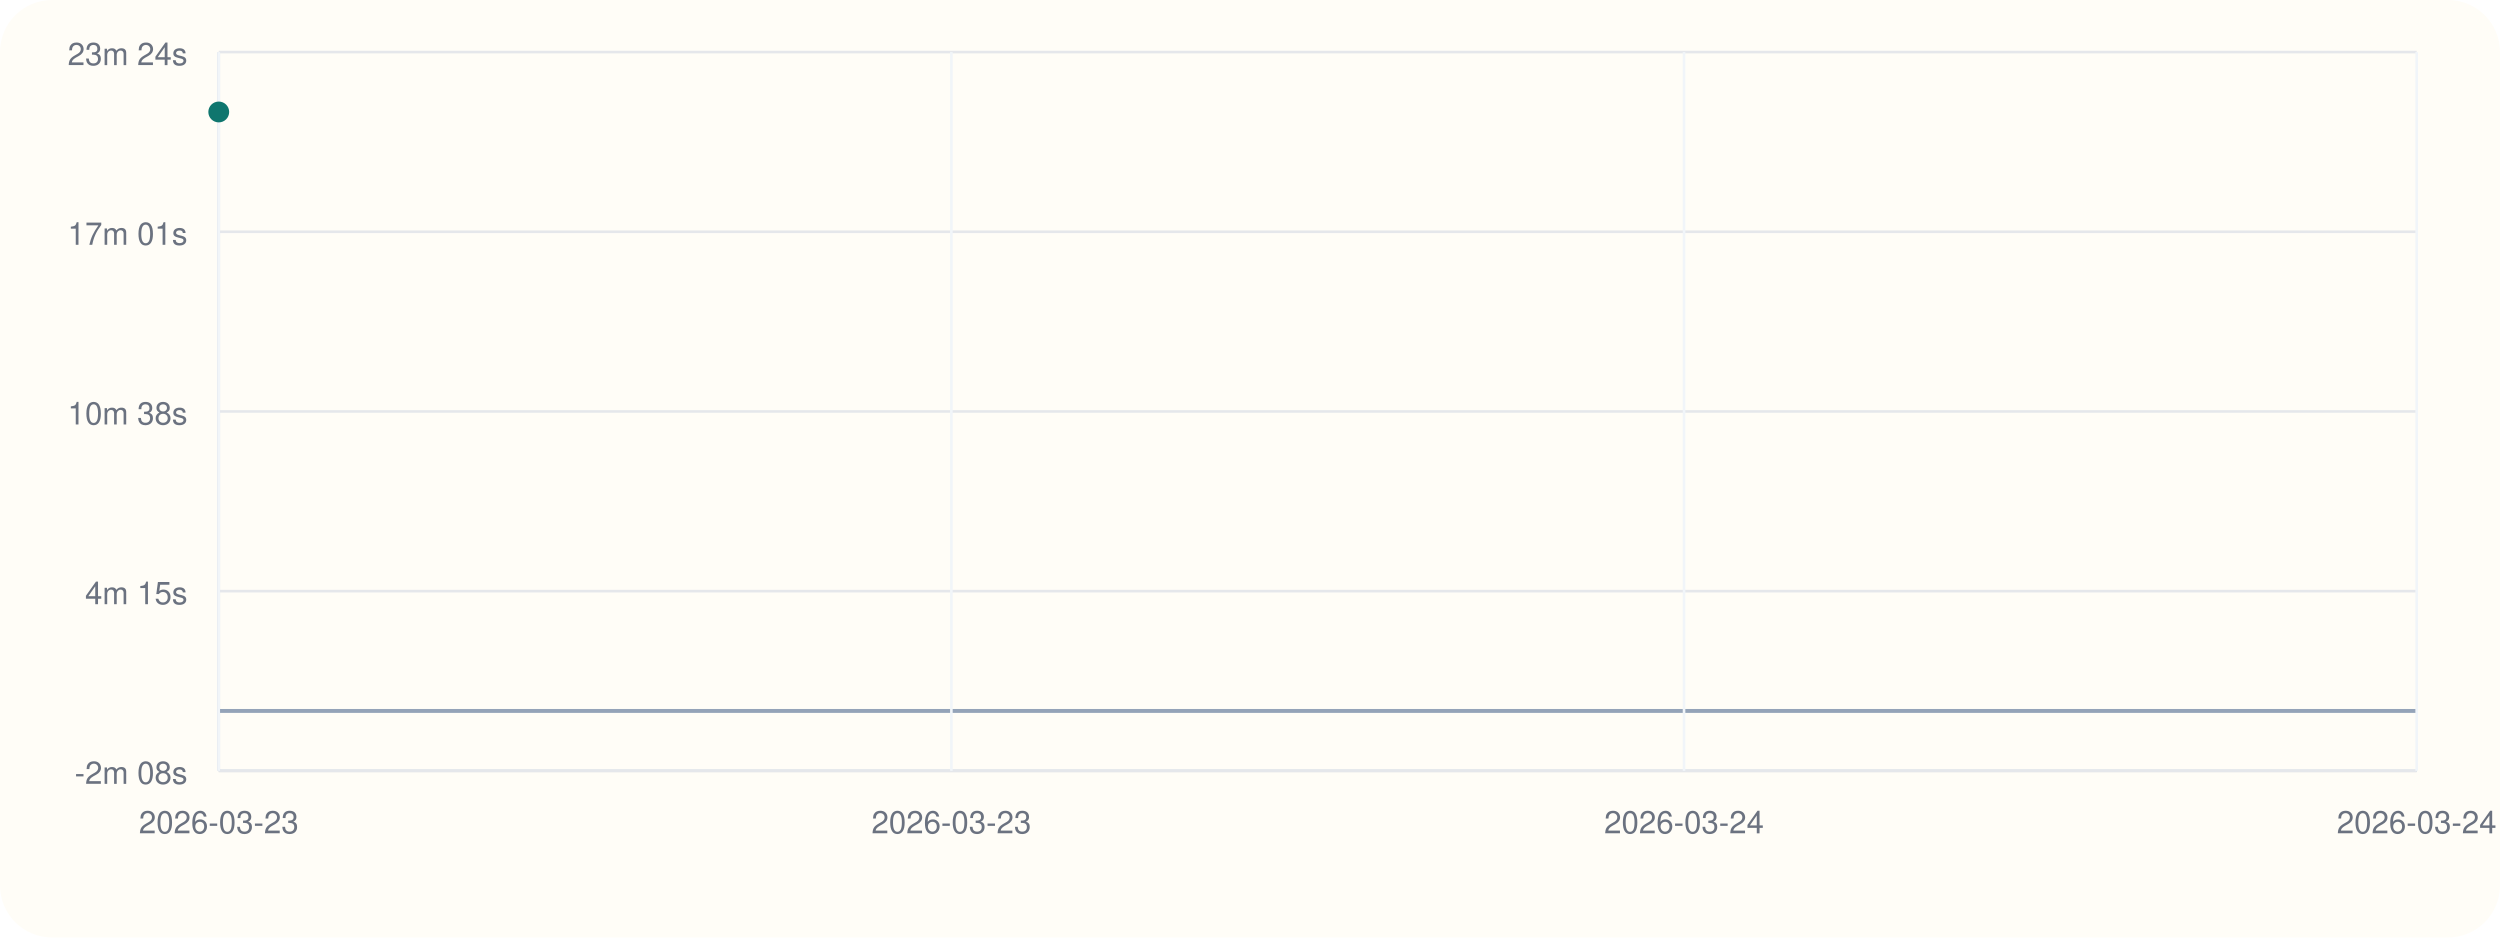
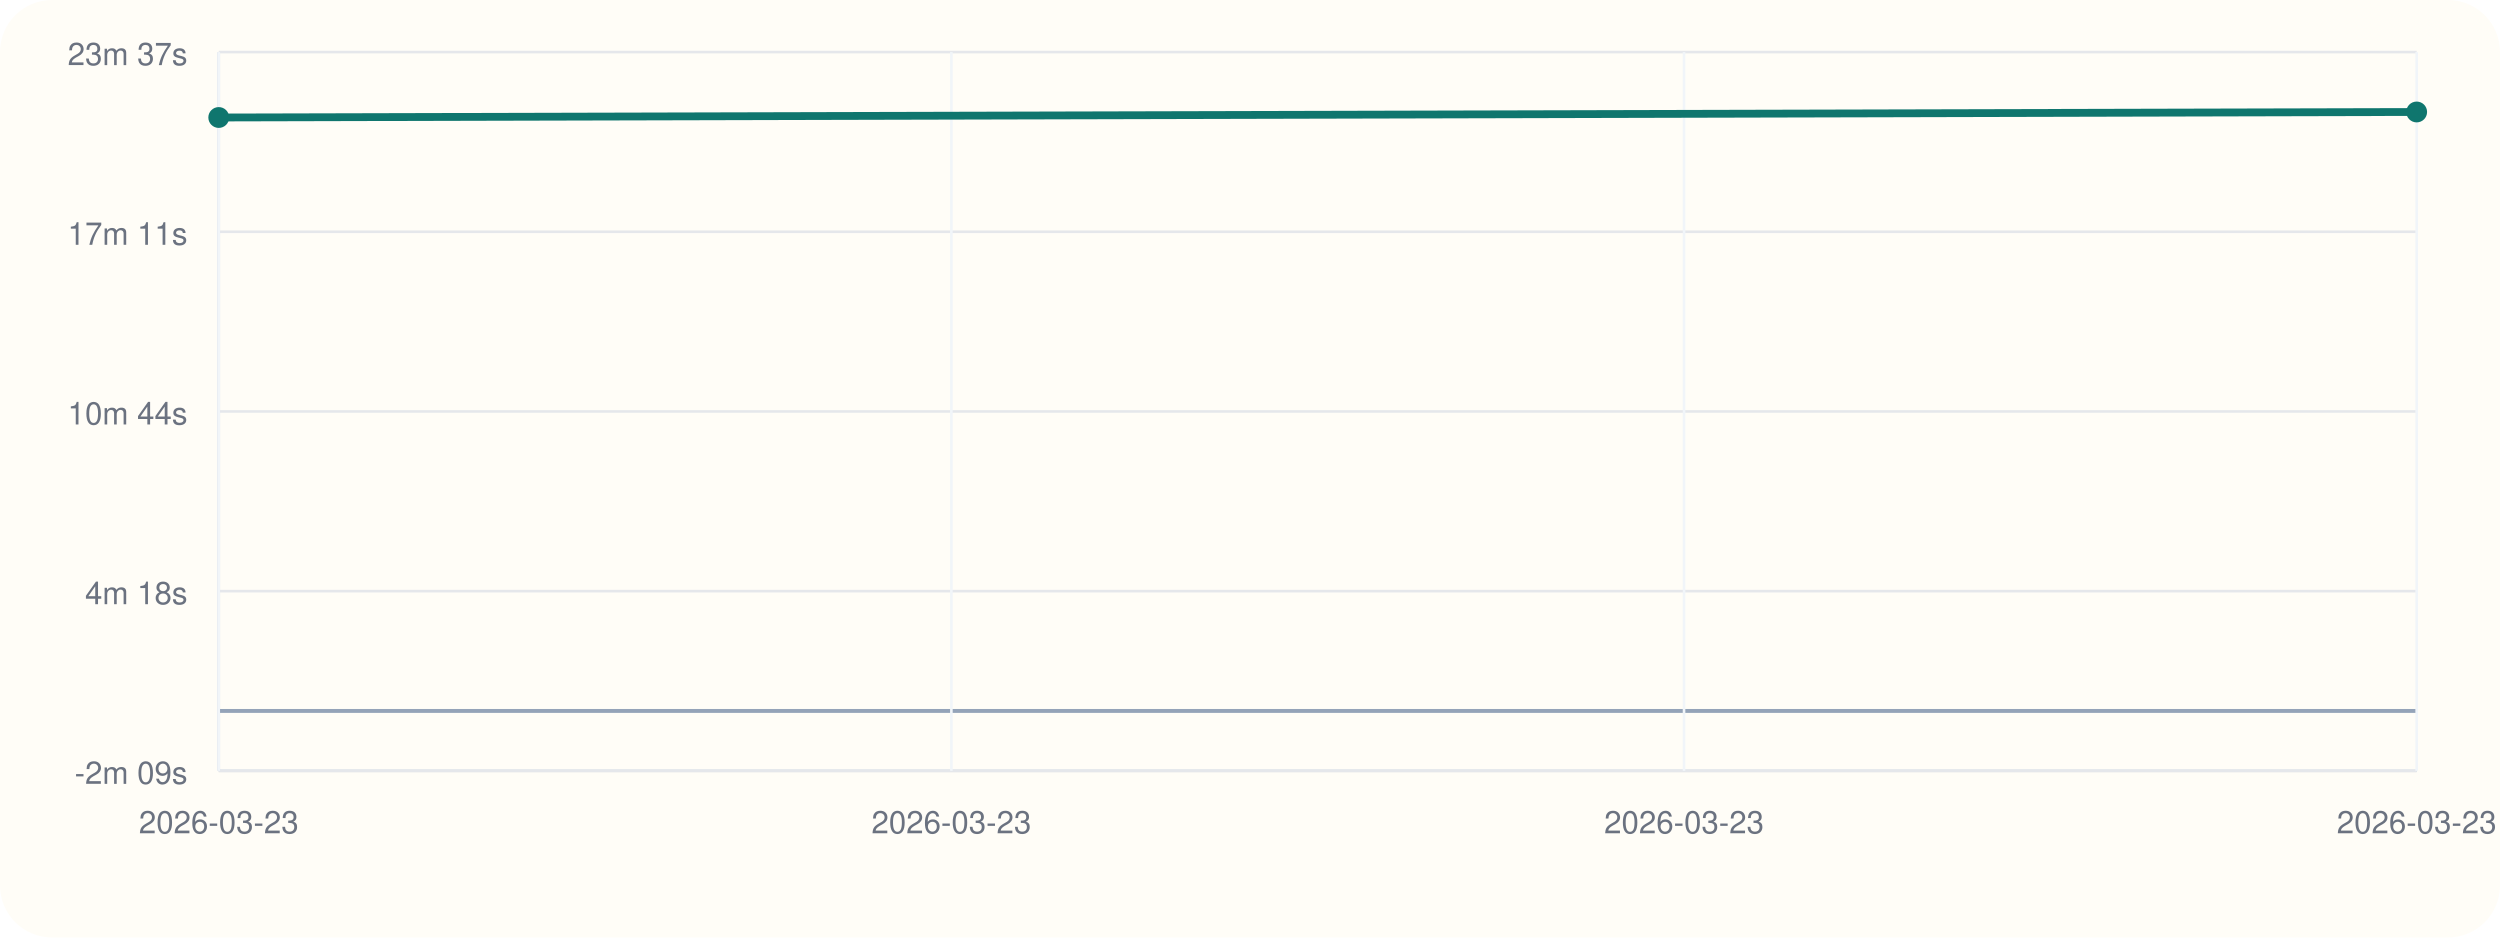
<svg xmlns="http://www.w3.org/2000/svg" viewBox="0 0 960 360">
  <rect width="960" height="360" rx="20" fill="#fffdf7" />
  <line x1="84" y1="296" x2="928" y2="296" stroke="#cbd5e1" stroke-width="1" />
  <line x1="84" y1="20" x2="84" y2="296" stroke="#cbd5e1" stroke-width="1" />
  <line x1="84" y1="273.00" x2="928" y2="273.00" stroke="#94a3b8" stroke-width="1.5" />
  <line x1="84" y1="296.00" x2="928" y2="296.00" stroke="#e5e7eb" stroke-width="1" />
-   <text x="72" y="301.00" text-anchor="end" font-size="12" font-family="Helvetica, Arial, sans-serif" fill="#6b7280">-2m 08s</text>
+   <text x="72" y="301.00" text-anchor="end" font-size="12" font-family="Helvetica, Arial, sans-serif" fill="#6b7280">-2m 09s</text>
  <line x1="84" y1="227.00" x2="928" y2="227.00" stroke="#e5e7eb" stroke-width="1" />
-   <text x="72" y="232.00" text-anchor="end" font-size="12" font-family="Helvetica, Arial, sans-serif" fill="#6b7280">4m 15s</text>
+   <text x="72" y="232.00" text-anchor="end" font-size="12" font-family="Helvetica, Arial, sans-serif" fill="#6b7280">4m 18s</text>
  <line x1="84" y1="158.00" x2="928" y2="158.00" stroke="#e5e7eb" stroke-width="1" />
-   <text x="72" y="163.00" text-anchor="end" font-size="12" font-family="Helvetica, Arial, sans-serif" fill="#6b7280">10m 38s</text>
+   <text x="72" y="163.00" text-anchor="end" font-size="12" font-family="Helvetica, Arial, sans-serif" fill="#6b7280">10m 44s</text>
  <line x1="84" y1="89.00" x2="928" y2="89.00" stroke="#e5e7eb" stroke-width="1" />
-   <text x="72" y="94.00" text-anchor="end" font-size="12" font-family="Helvetica, Arial, sans-serif" fill="#6b7280">17m 01s</text>
+   <text x="72" y="94.00" text-anchor="end" font-size="12" font-family="Helvetica, Arial, sans-serif" fill="#6b7280">17m 11s</text>
  <line x1="84" y1="20.00" x2="928" y2="20.00" stroke="#e5e7eb" stroke-width="1" />
-   <text x="72" y="25.00" text-anchor="end" font-size="12" font-family="Helvetica, Arial, sans-serif" fill="#6b7280">23m 24s</text>
+   <text x="72" y="25.00" text-anchor="end" font-size="12" font-family="Helvetica, Arial, sans-serif" fill="#6b7280">23m 37s</text>
  <line x1="84.00" y1="20" x2="84.00" y2="296" stroke="#f1f5f9" stroke-width="1" />
  <text x="84.00" y="320" text-anchor="middle" font-size="12" font-family="Helvetica, Arial, sans-serif" fill="#6b7280">2026-03-23</text>
  <line x1="365.33" y1="20" x2="365.33" y2="296" stroke="#f1f5f9" stroke-width="1" />
  <text x="365.33" y="320" text-anchor="middle" font-size="12" font-family="Helvetica, Arial, sans-serif" fill="#6b7280">2026-03-23</text>
  <line x1="646.67" y1="20" x2="646.67" y2="296" stroke="#f1f5f9" stroke-width="1" />
-   <text x="646.67" y="320" text-anchor="middle" font-size="12" font-family="Helvetica, Arial, sans-serif" fill="#6b7280">2026-03-24</text>
+   <text x="646.67" y="320" text-anchor="middle" font-size="12" font-family="Helvetica, Arial, sans-serif" fill="#6b7280">2026-03-23</text>
  <line x1="928.00" y1="20" x2="928.00" y2="296" stroke="#f1f5f9" stroke-width="1" />
-   <text x="928.00" y="320" text-anchor="middle" font-size="12" font-family="Helvetica, Arial, sans-serif" fill="#6b7280">2026-03-24</text>
-   <circle cx="84.00" cy="43.00" r="4" fill="#0f766e" />
+   <text x="928.00" y="320" text-anchor="middle" font-size="12" font-family="Helvetica, Arial, sans-serif" fill="#6b7280">2026-03-23</text>
+   <polyline fill="none" stroke="#0f766e" stroke-width="3" points="84.00,45.12 928.00,43.00" />
+   <circle cx="84.00" cy="45.12" r="4" fill="#0f766e" />
+   <circle cx="928.00" cy="43.00" r="4" fill="#0f766e" />
</svg>
